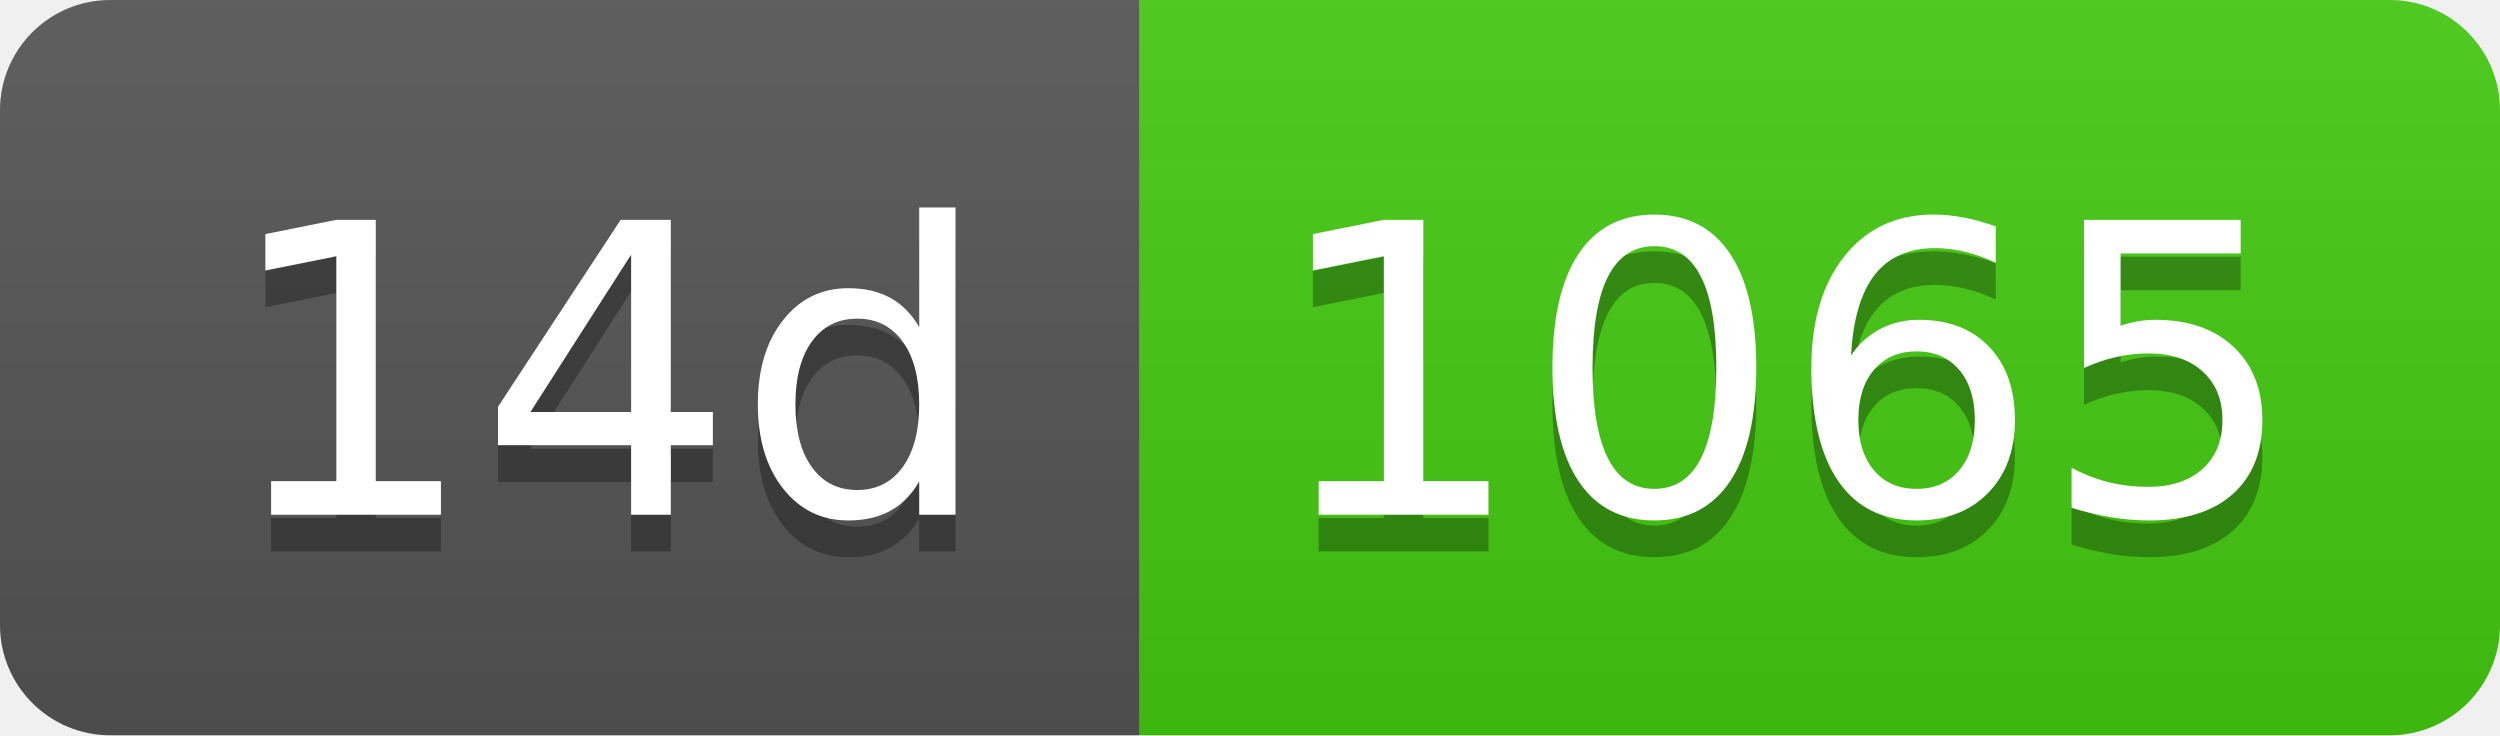
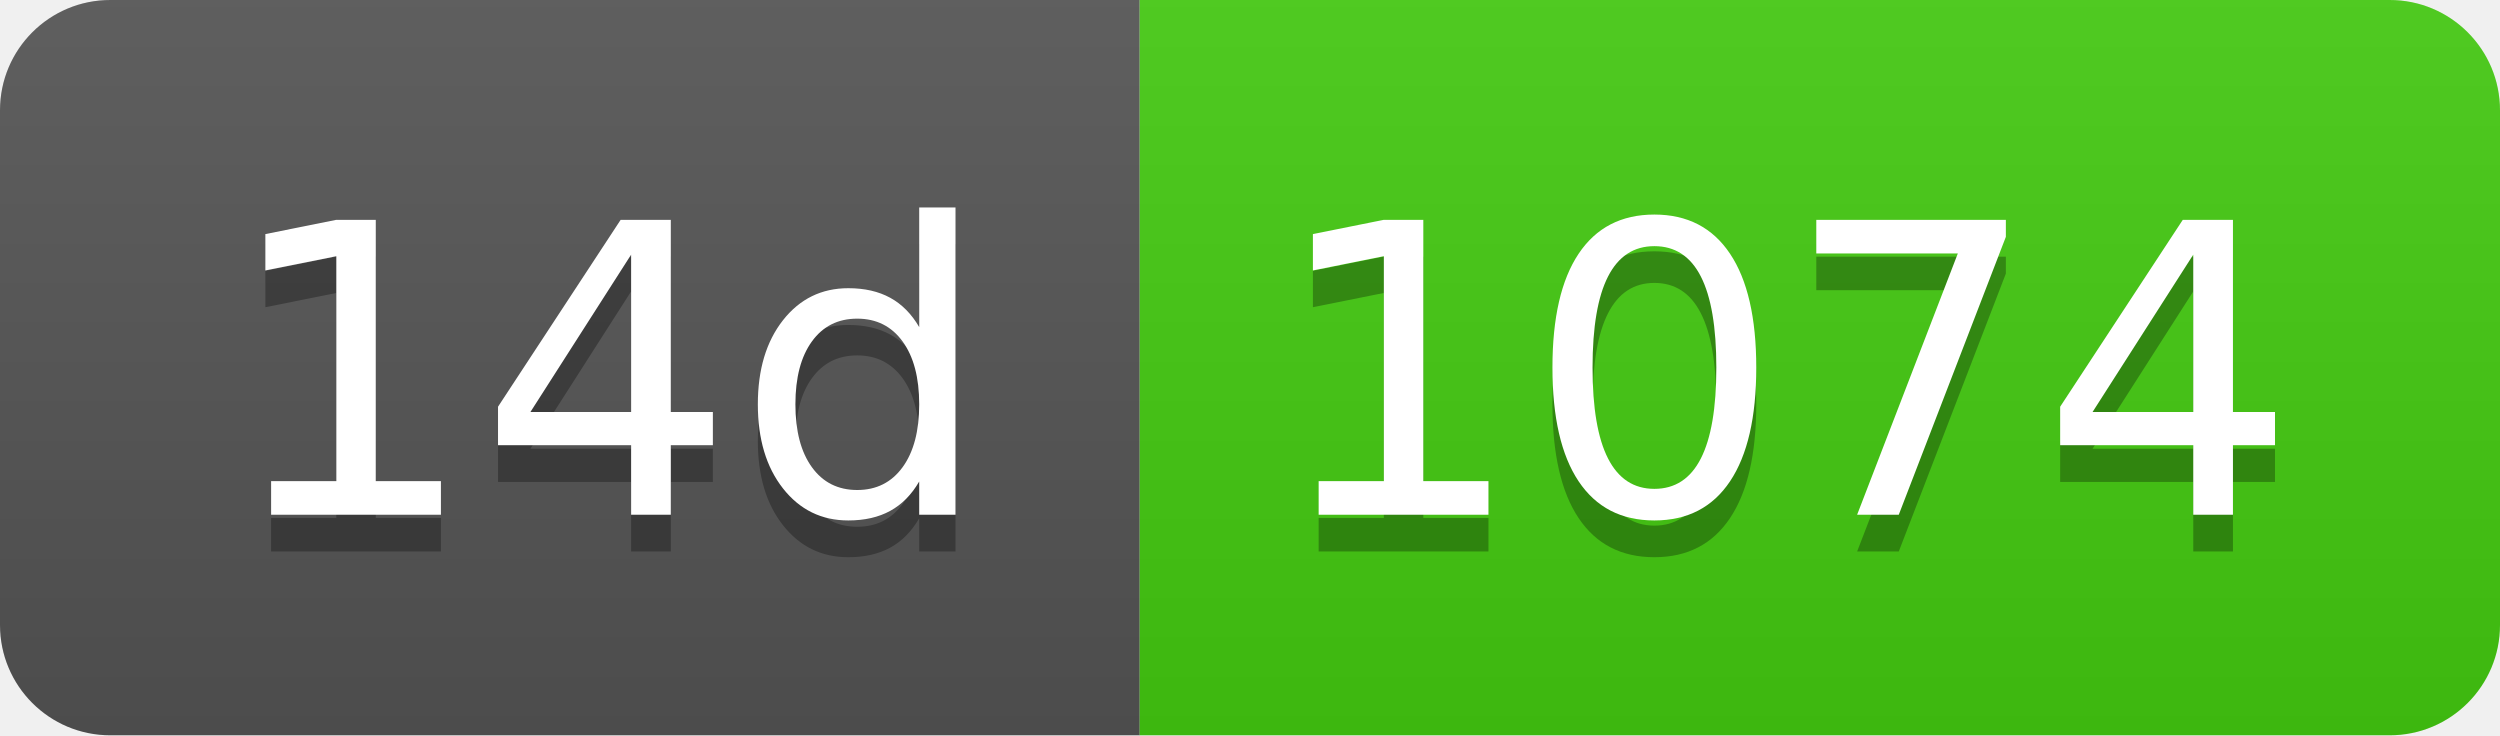
- <svg xmlns="http://www.w3.org/2000/svg" width="68" height="20" role="img" aria-label="14d: 1065">
+ <svg xmlns="http://www.w3.org/2000/svg" width="68" height="20" role="img" aria-label="14d: 1074">
  <linearGradient id="s" x2="0" y2="100%">
    <stop offset="0" stop-color="#bbb" stop-opacity=".1" />
    <stop offset="1" stop-opacity=".1" />
  </linearGradient>
  <clipPath id="r">
    <rect width="68" height="20" rx="3" fill="#fff" />
  </clipPath>
  <g clip-path="url(#r)">
    <rect width="31" height="20" fill="#555" />
    <rect x="31" width="37" height="20" fill="#4c1" />
    <rect width="68" height="20" fill="url(#s)" />
  </g>
  <g fill="#fff" text-anchor="middle" font-family="Verdana,Geneva,DejaVu Sans,sans-serif" text-rendering="geometricPrecision" font-size="110">
    <text aria-hidden="true" x="165" y="150" fill="#010101" fill-opacity=".3" transform="scale(.1)" textLength="210">14d</text>
    <text x="165" y="140" transform="scale(.1)" fill="#fff" textLength="210">14d</text>
-     <text aria-hidden="true" x="485" y="150" fill="#010101" fill-opacity=".3" transform="scale(.1)" textLength="270">1065</text>
-     <text x="485" y="140" transform="scale(.1)" fill="#fff" textLength="270">1065</text>
+     <text aria-hidden="true" x="485" y="150" fill="#010101" fill-opacity=".3" transform="scale(.1)" textLength="270">1074</text>
+     <text x="485" y="140" transform="scale(.1)" fill="#fff" textLength="270">1074</text>
  </g>
</svg>
